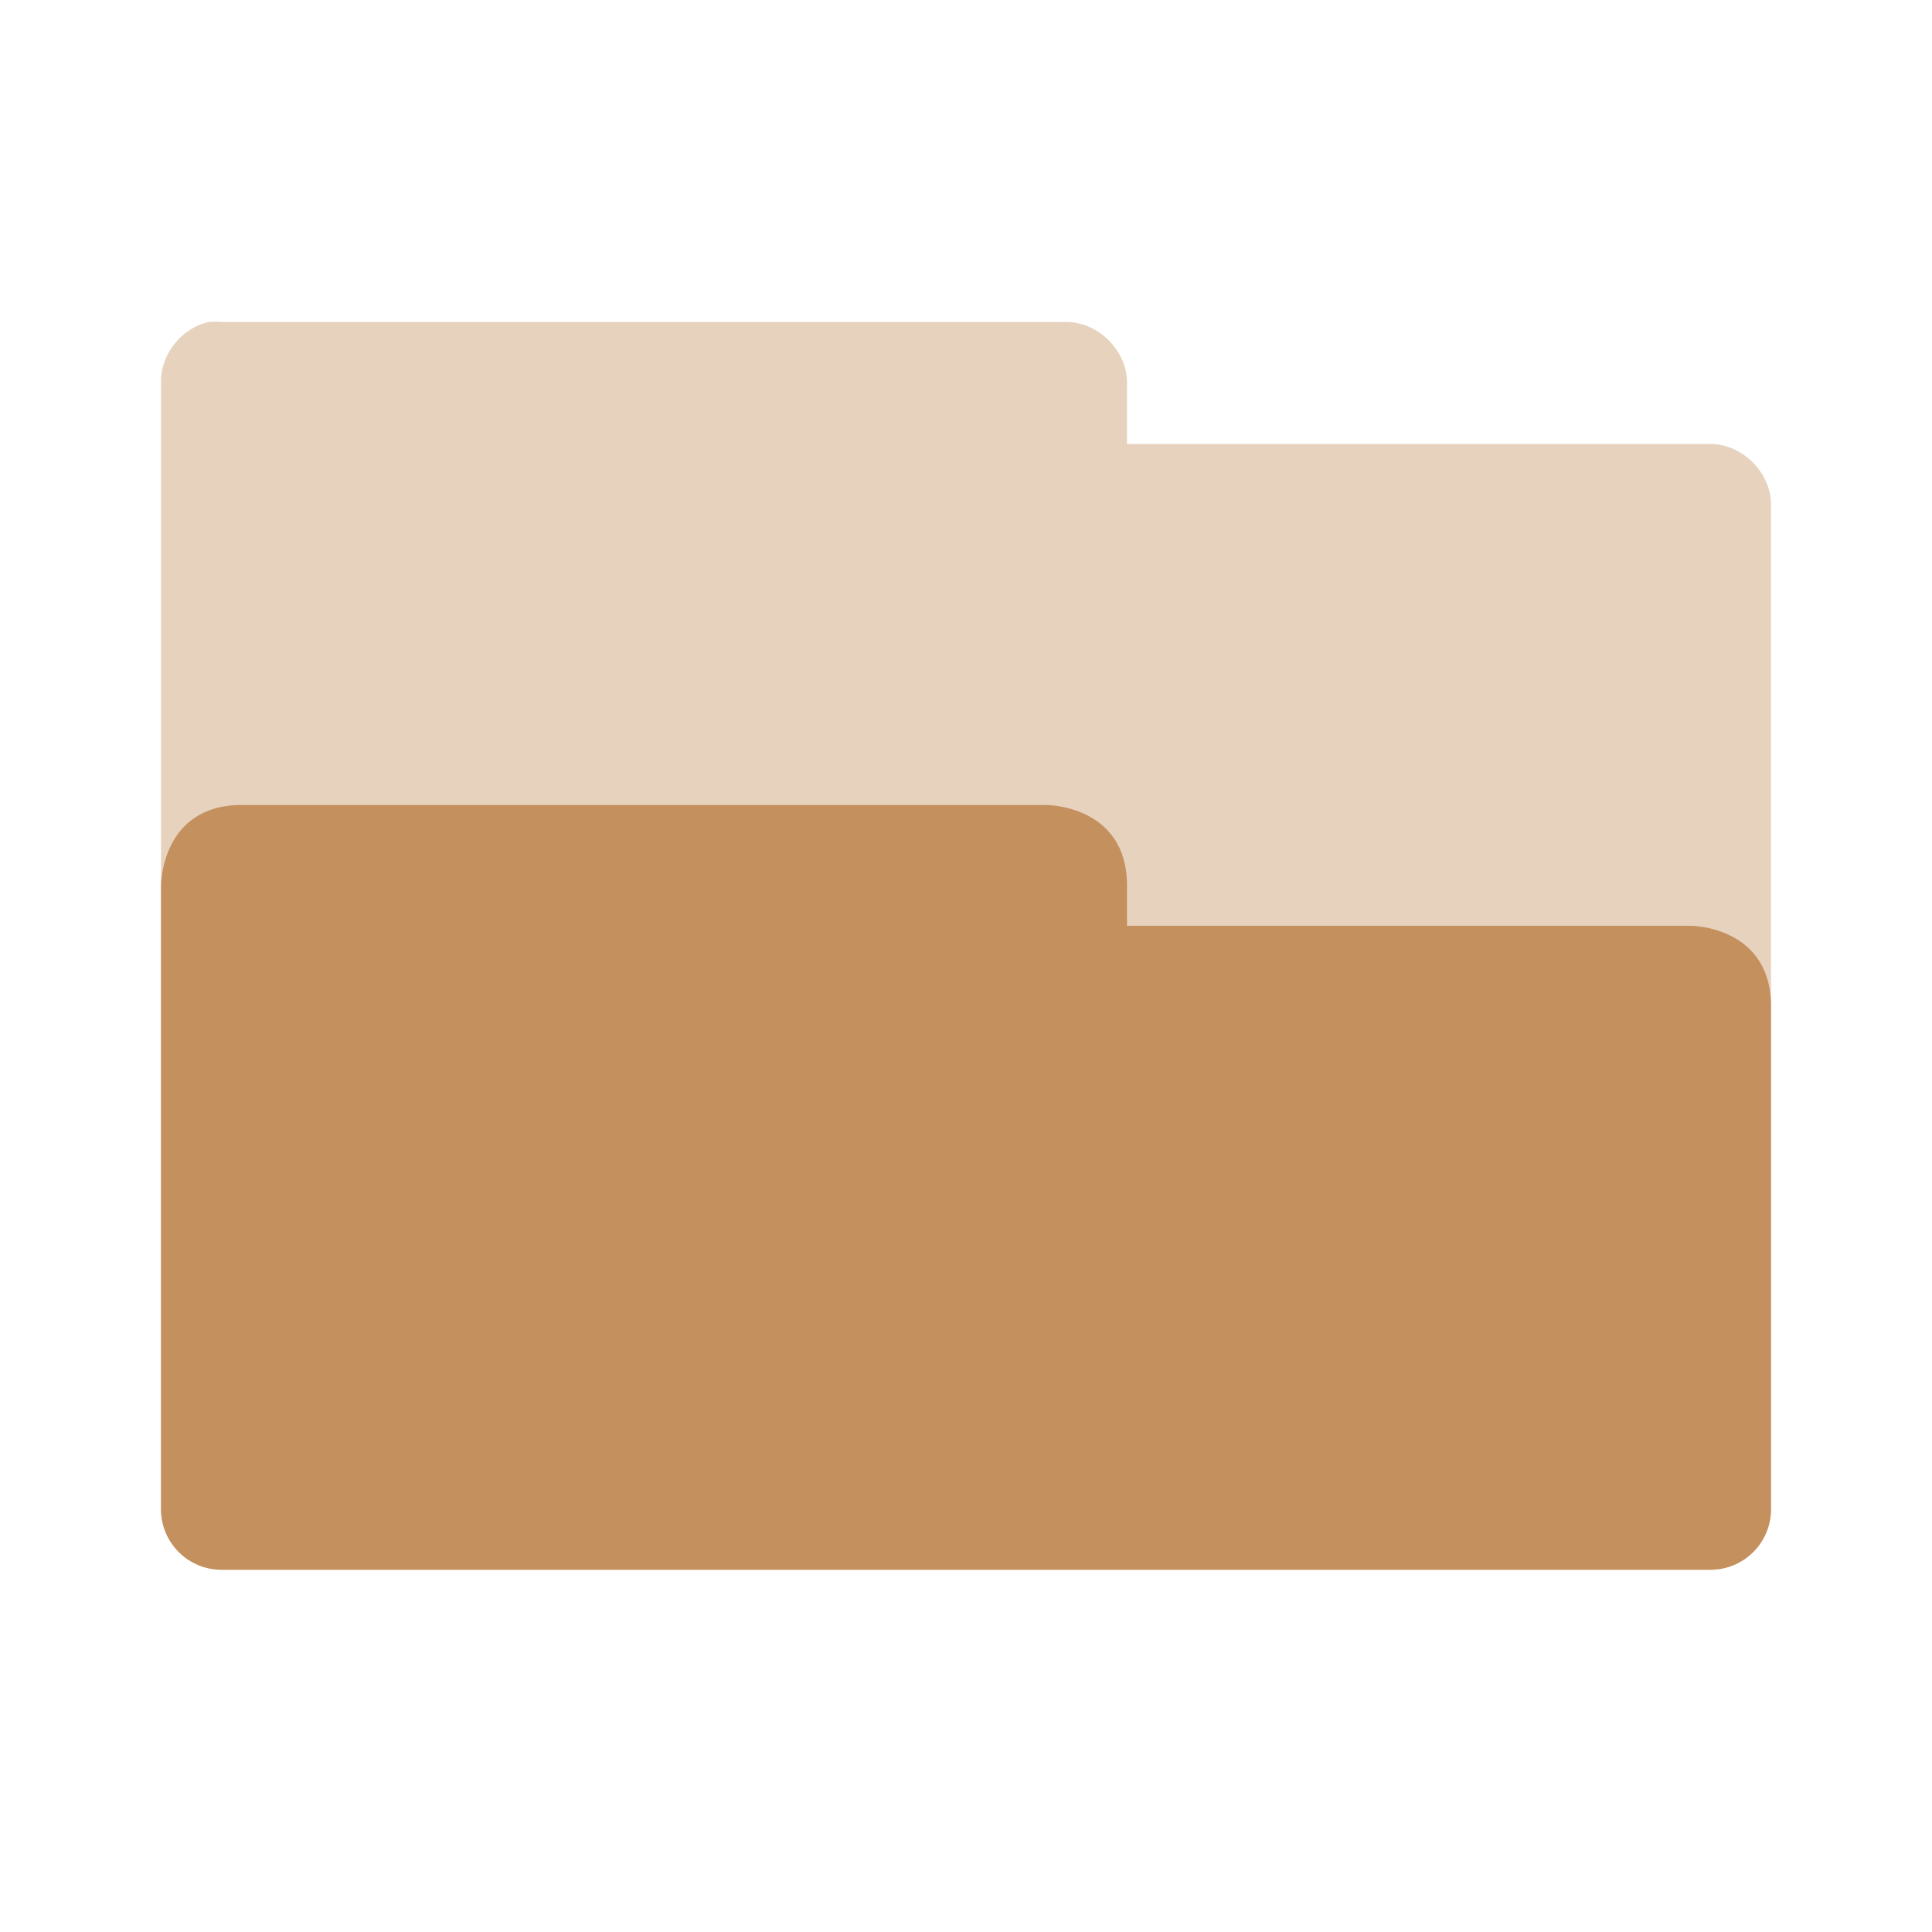
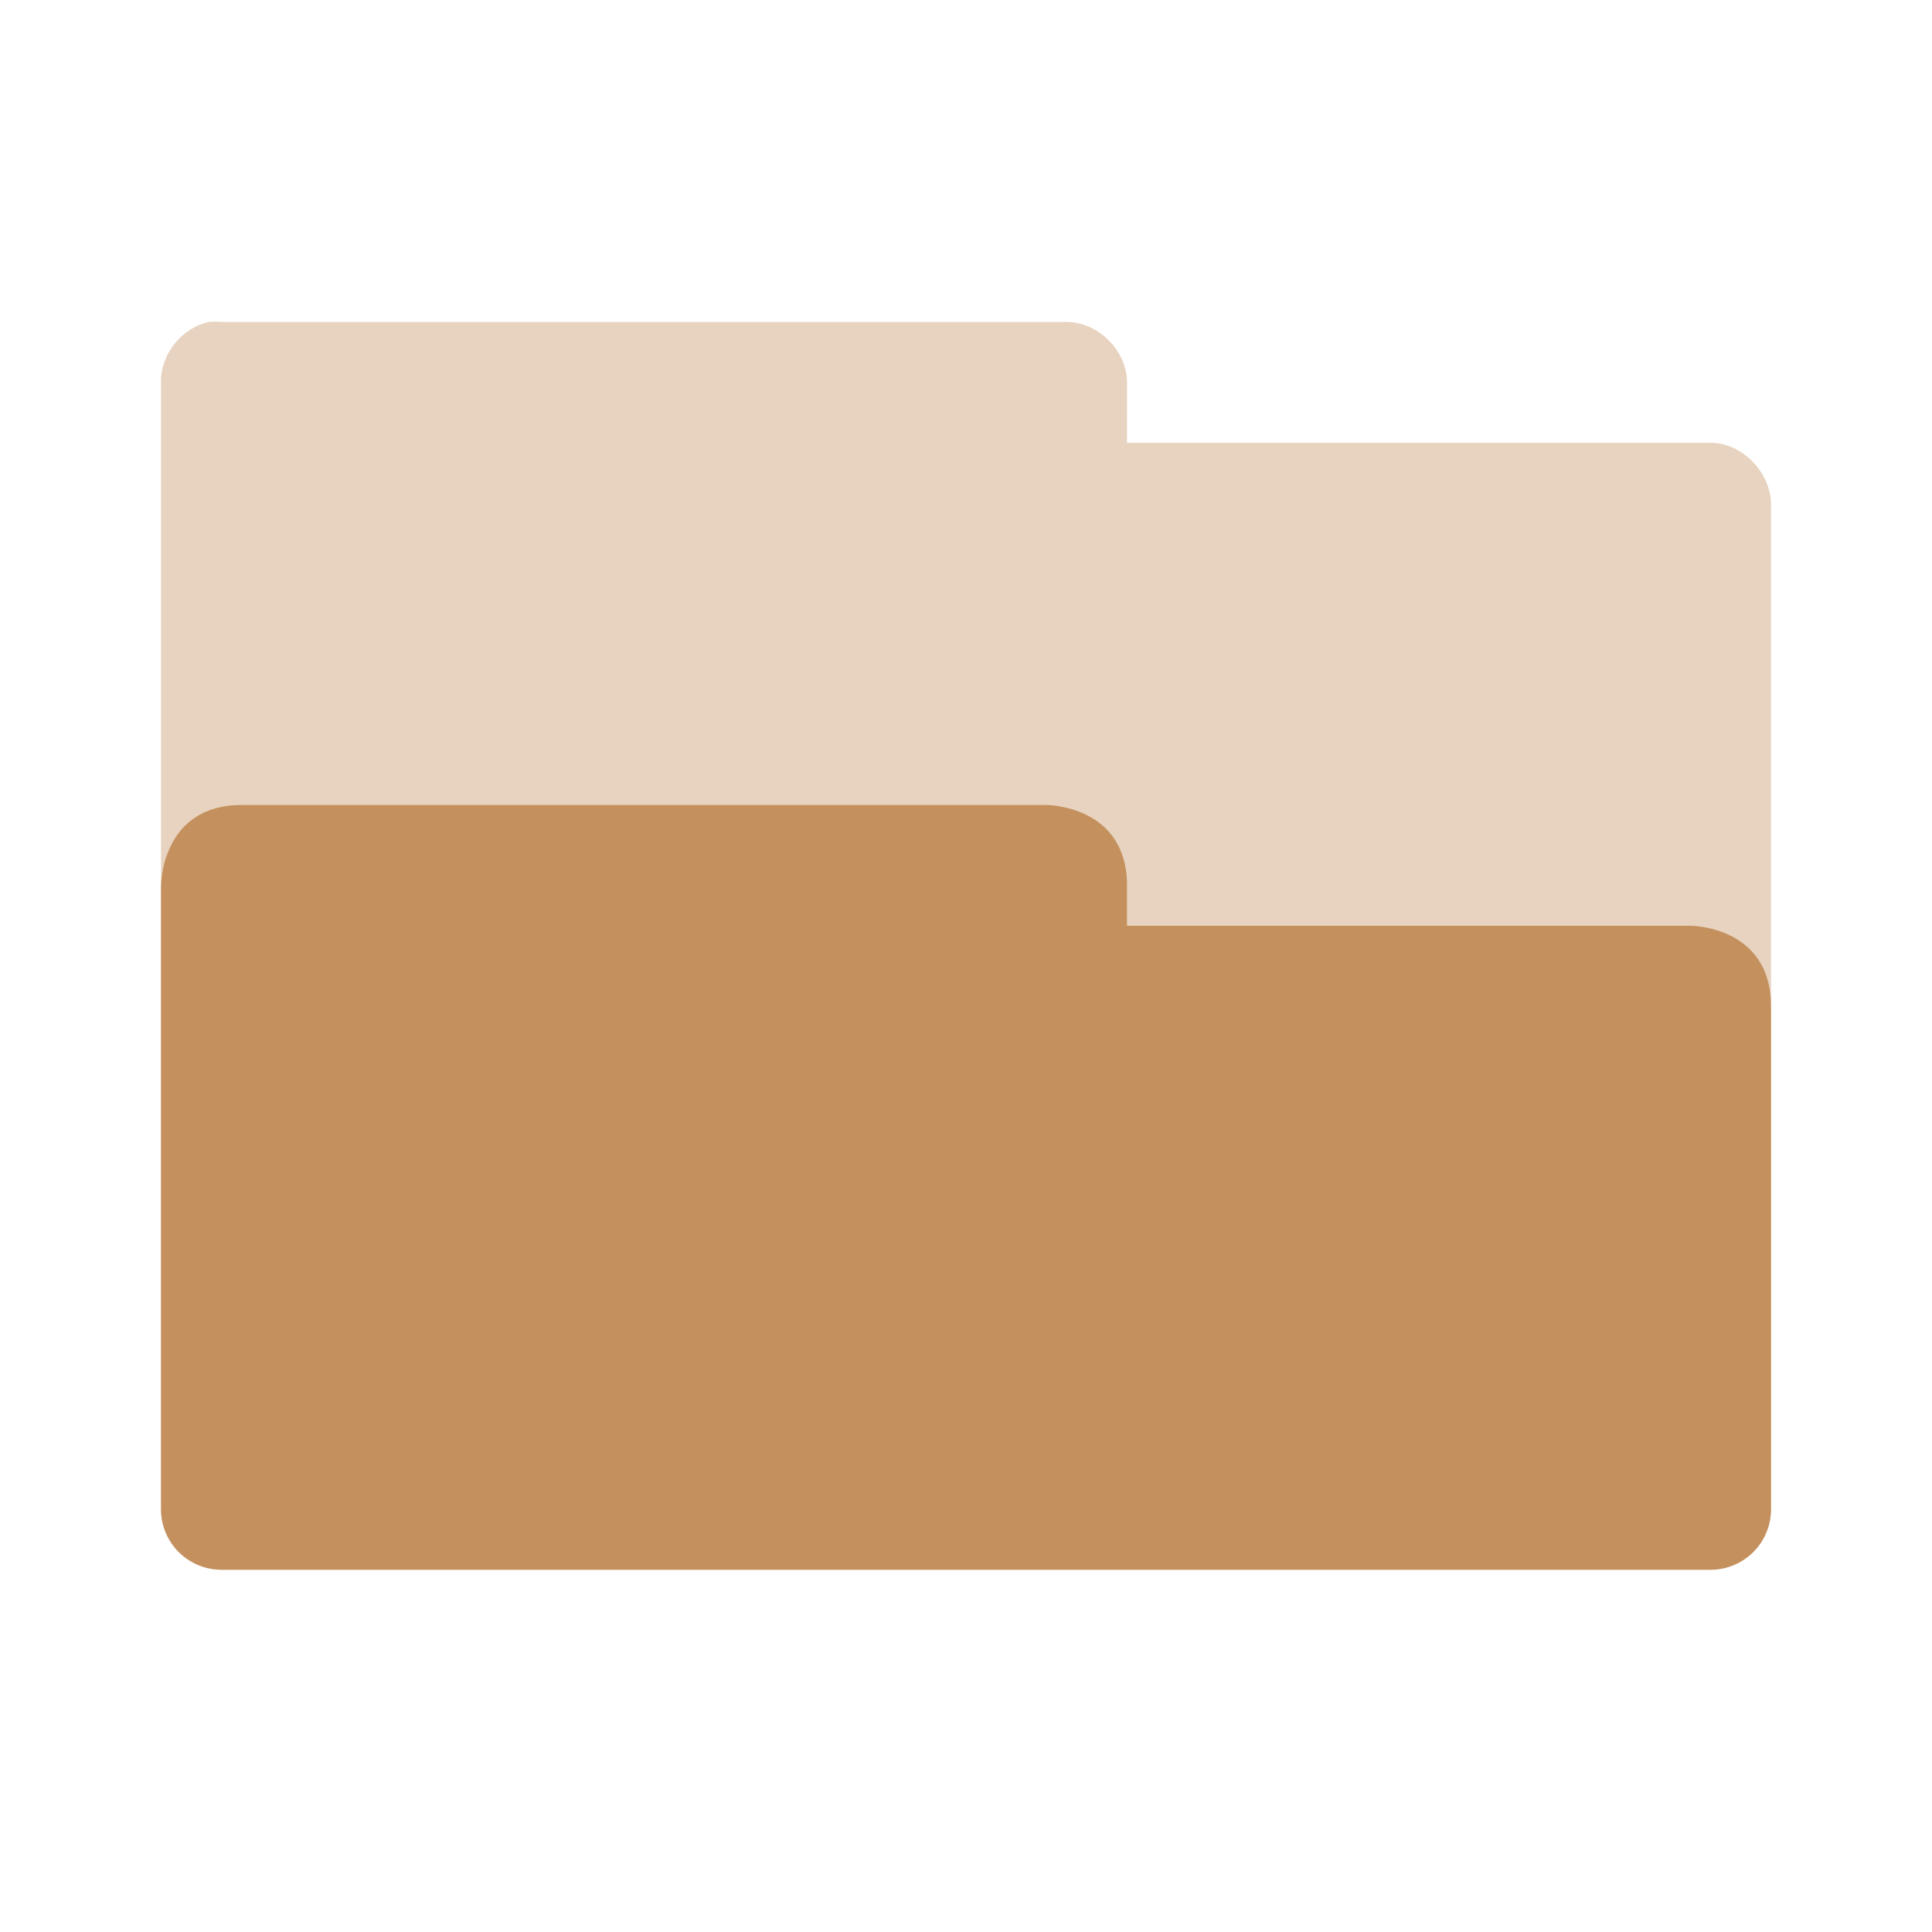
- <svg xmlns="http://www.w3.org/2000/svg" width="72pt" height="72pt" viewBox="0 0 72 72" version="1.1">
-   <g id="surface1">
-     <path style=" stroke:none;fill-rule:nonzero;fill:rgb(76.863%,56.471%,36.863%);fill-opacity:0.4;" d="M 7.781 12 C 6.766 12.215 5.977 13.215 6 14.25 L 6 56.25 C 6 57.43 7.07 58.5 8.25 58.5 L 63.75 58.5 C 64.93 58.5 66 57.43 66 56.25 L 66 18.797 C 66 17.617 64.93 16.547 63.75 16.547 L 42 16.547 L 42 14.25 C 42 13.07 40.93 12 39.75 12 L 8.25 12 C 8.094 11.984 7.938 11.984 7.781 12 Z M 7.781 12 " />
-     <path style=" stroke:none;fill-rule:nonzero;fill:rgb(76.863%,56.471%,36.863%);fill-opacity:1;" d="M 9 30 C 6 30 6 33 6 33 L 6 56.25 C 6 57.492 7.008 58.5 8.25 58.5 L 63.75 58.5 C 64.992 58.5 66 57.492 66 56.25 L 66 37.5 C 66 34.5 63 34.5 63 34.5 L 42 34.5 L 42 33 C 42 30 39 30 39 30 Z M 9 30 " />
-   </g>
+ <svg xmlns="http://www.w3.org/2000/svg" id="svg3396" height="96" width="96" version="1.0">
+   <defs id="defs3398">
+     <radialGradient id="radialGradient2661" gradientUnits="userSpaceOnUse" cy="35.127" cx="23.071" gradientTransform="matrix(1.0638,0.013724,-0.009553,0.23168,118.7659,36.59173)" r="10.319">
+       <stop id="stop2093" offset="0" />
+       <stop id="stop2095" style="stop-opacity:0" offset="1" />
+     </radialGradient>
+     <linearGradient id="linearGradient2658" y2="46.073" gradientUnits="userSpaceOnUse" x2="28.857" y1="26" x1="28.857" gradientTransform="translate(106.8429,-0.4812744)">
+       <stop id="stop3499" style="stop-color:#699536" offset="0" />
+       <stop id="stop3501" style="stop-color:#587d2d" offset="1" />
+     </linearGradient>
+     <linearGradient id="linearGradient2656" y2="32.485" gradientUnits="userSpaceOnUse" x2="24.104" gradientTransform="matrix(0.89889,0,0,0.89347,121.3789,14.95273)" y1="15.169" x1="24.104">
+       <stop id="stop2266" style="stop-color:#d7e866" offset="0" />
+       <stop id="stop2268" style="stop-color:#8cab2a" offset="1" />
+     </linearGradient>
+     <linearGradient id="linearGradient2653" y2="47.273" gradientUnits="userSpaceOnUse" x2="24.139" gradientTransform="matrix(0.53994,0,0,0.53668,129.9939,23.01273)" y1="6.532" x1="24.139">
+       <stop id="stop4224" style="stop-color:#fff" offset="0" />
+       <stop id="stop4226" style="stop-color:#fff;stop-opacity:0" offset="1" />
+     </linearGradient>
+     <radialGradient id="radialGradient2455" gradientUnits="userSpaceOnUse" cy="5.017" cx="3" gradientTransform="matrix(-1.2749e-8,1.7143,-2.1593,-1.46e-8,12.809,2.857)" r="21">
+       <stop id="stop3486" style="stop-color:#bdbdbd" offset="0" />
+       <stop id="stop3488" style="stop-color:#d0d0d0" offset="1" />
+     </radialGradient>
+     <linearGradient id="linearGradient2453" y2="16.19" gradientUnits="userSpaceOnUse" x2="62.989" gradientTransform="translate(-50.941,0)" y1="13.183" x1="62.989">
+       <stop id="stop6406" style="stop-color:#f9f9f9" offset="0" />
+       <stop id="stop6408" style="stop-color:#c9c9c9" offset="1" />
+     </linearGradient>
+     <radialGradient id="radialGradient7600-312" gradientUnits="userSpaceOnUse" cy="486.65" cx="605.71" gradientTransform="matrix(-0.03213,0,0,0.037059,23.363,25.412)" r="117.14">
+       <stop id="stop2681" offset="0" />
+       <stop id="stop2683" style="stop-opacity:0" offset="1" />
+     </radialGradient>
+     <radialGradient id="radialGradient7598-526" gradientUnits="userSpaceOnUse" cy="486.65" cx="605.71" gradientTransform="matrix(0.03213,0,0,0.037059,24.637,25.412)" r="117.14">
+       <stop id="stop2675" offset="0" />
+       <stop id="stop2677" style="stop-opacity:0" offset="1" />
+     </radialGradient>
+     <linearGradient id="linearGradient7596-975" y2="609.51" gradientUnits="userSpaceOnUse" x2="302.86" gradientTransform="matrix(0.08284,0,0,0.037059,-5.9408,25.412)" y1="366.65" x1="302.86">
+       <stop id="stop2667" style="stop-opacity:0" offset="0" />
+       <stop id="stop2669" offset=".5" />
+       <stop id="stop2671" style="stop-opacity:0" offset="1" />
+     </linearGradient>
+     <linearGradient id="linearGradient2446" y2="15.944" gradientUnits="userSpaceOnUse" x2="65.34" gradientTransform="translate(-53.765,-0.11419)" y1="45.114" x1="82.453">
+       <stop id="stop3624" style="stop-color:#bb2b12" offset="0" />
+       <stop id="stop3626" style="stop-color:#cd7233" offset="1" />
+     </linearGradient>
+     <radialGradient id="radialGradient2444" gradientUnits="userSpaceOnUse" cy="14.113" cx="63.969" gradientTransform="matrix(1.5647,-9.5143e-8,6.1772e-8,1.0159,-86.213,8.1461)" r="23.097">
+       <stop id="stop3618" style="stop-color:#f0c178" offset="0" />
+       <stop id="stop3270" style="stop-color:#e18941" offset=".5" />
+       <stop id="stop3620" style="stop-color:#ec4f18" offset="1" />
+     </radialGradient>
+     <linearGradient id="linearGradient2441" y2="36.658" gradientUnits="userSpaceOnUse" x2="22.809" gradientTransform="matrix(1.1447,0,0,0.99775,-3.4661,1.0988)" y1="49.629" x1="22.935">
+       <stop id="stop2661" style="stop-color:#0a0a0a;stop-opacity:.498" offset="0" />
+       <stop id="stop2663" style="stop-color:#0a0a0a;stop-opacity:0" offset="1" />
+     </linearGradient>
+     <radialGradient id="radialGradient2438" gradientUnits="userSpaceOnUse" cy="8.302" cx="7.265" gradientTransform="matrix(0,1.208,-1.6272,0,26.372,8.2665)" r="20.98">
+       <stop id="stop2693" style="stop-color:#fff;stop-opacity:0.4" offset="0" />
+       <stop id="stop2695" style="stop-color:#fff;stop-opacity:0" offset="1" />
+     </radialGradient>
+     <linearGradient id="linearGradient2435" y2="33.955" gradientUnits="userSpaceOnUse" x2="15.215" y1="22.292" x1="11.566">
+       <stop id="stop2687" style="stop-color:#fff;stop-opacity:.275" offset="0" />
+       <stop id="stop2689" style="stop-color:#fff;stop-opacity:.078" offset="1" />
+     </linearGradient>
+   </defs>
+   <path style="font-size:medium;font-style:normal;font-variant:normal;font-weight:normal;font-stretch:normal;text-indent:0;text-align:start;text-decoration:none;line-height:normal;letter-spacing:normal;word-spacing:normal;text-transform:none;direction:ltr;block-progression:tb;writing-mode:lr-tb;text-anchor:start;baseline-shift:baseline;opacity:0.4;color:#000000;fill:#c4905e;fill-opacity:1;stroke:none;stroke-width:3;marker:none;visibility:visible;display:inline;overflow:visible;enable-background:accumulate;font-family:Sans;-inkscape-font-specification:Sans" d="M 10.376,16 C 9.023,16.288 7.97,17.618 8.001,19 l 0,56 C 8.001,76.571 9.43,78 11.001,78 l 73.999,0 C 86.571,78 88,76.571 88,75 L 88,25.063 C 88,23.492 86.571,22 85,22 l -29,0 2.53e-4,-3 c -1.58e-4,-1.571 -1.429,-3 -3,-3 l -42,0 c -0.208,-0.022 -0.417,-0.022 -0.625,0 z" id="path3912-0" />
+   <path style="font-size:medium;font-style:normal;font-variant:normal;font-weight:normal;font-stretch:normal;text-indent:0;text-align:start;text-decoration:none;line-height:normal;letter-spacing:normal;word-spacing:normal;text-transform:none;direction:ltr;block-progression:tb;writing-mode:lr-tb;text-anchor:start;baseline-shift:baseline;color:#000000;fill:#c4905e;fill-opacity:1;stroke:none;stroke-width:3;marker:none;visibility:visible;display:inline;overflow:visible;enable-background:accumulate;font-family:Sans;-inkscape-font-specification:Sans" d="m 12.001,40 c -4,0 -4,4 -4,4 l 0,3.187 0,27.812 A 3,3 0 0 0 11.001,78 l 73.999,0 A 3,3 0 0 0 88,75 l 0,-21 0,-4 c 0,-4 -4,-4 -4,-4 l -2,0 -4,0 -6,0 -16,0 0,-2 c 0,-4 -4,-4 -4,-4 l -36,0 -2,0 -2,0 z" id="path3912" />
</svg>
